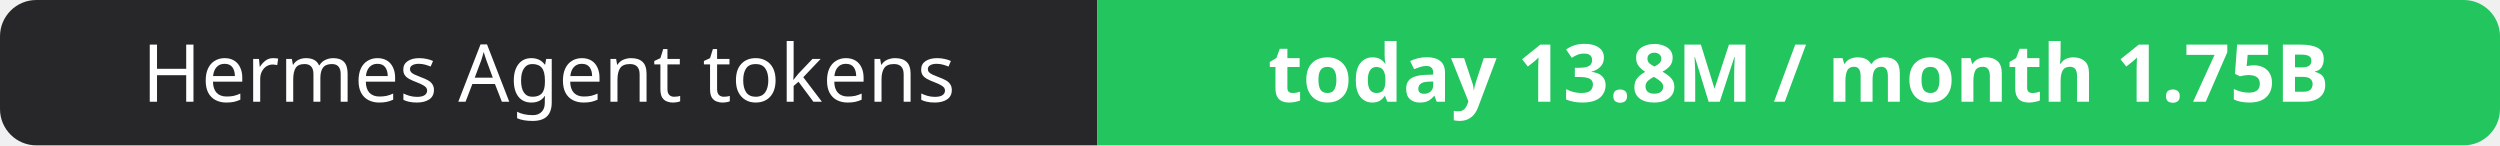
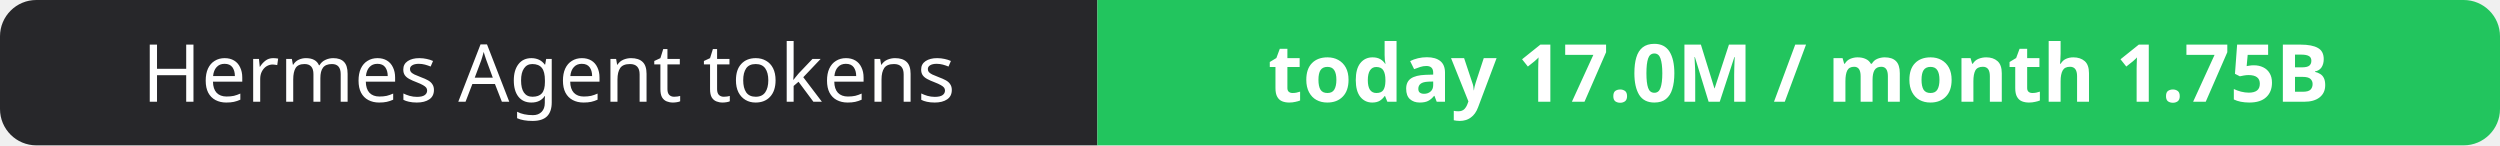
- <svg xmlns="http://www.w3.org/2000/svg" width="344" height="20" role="img" aria-label="Hermes Agent tokens: today 13.8M / month 1.75B">
+ <svg xmlns="http://www.w3.org/2000/svg" width="344" height="20" role="img" aria-label="Hermes Agent tokens: today 17.0M / month 1.75B">
  <clipPath id="r">
    <rect width="344" height="20" rx="5" fill="#fff" />
  </clipPath>
  <g clip-path="url(#r)">
    <rect width="151" height="20" fill="#27272a" />
    <rect x="151" width="193" height="20" fill="#22c55e" />
  </g>
  <g fill="#fff" text-anchor="middle" font-family="Verdana,Geneva,sans-serif" font-size="11">
    <text x="75.5" y="14">Hermes Agent tokens</text>
-     <text x="247.5" y="14" font-weight="700">today 13.8M / month 1.75B</text>
+     <text x="247.5" y="14" font-weight="700">today 17.0M / month 1.75B</text>
  </g>
</svg>
